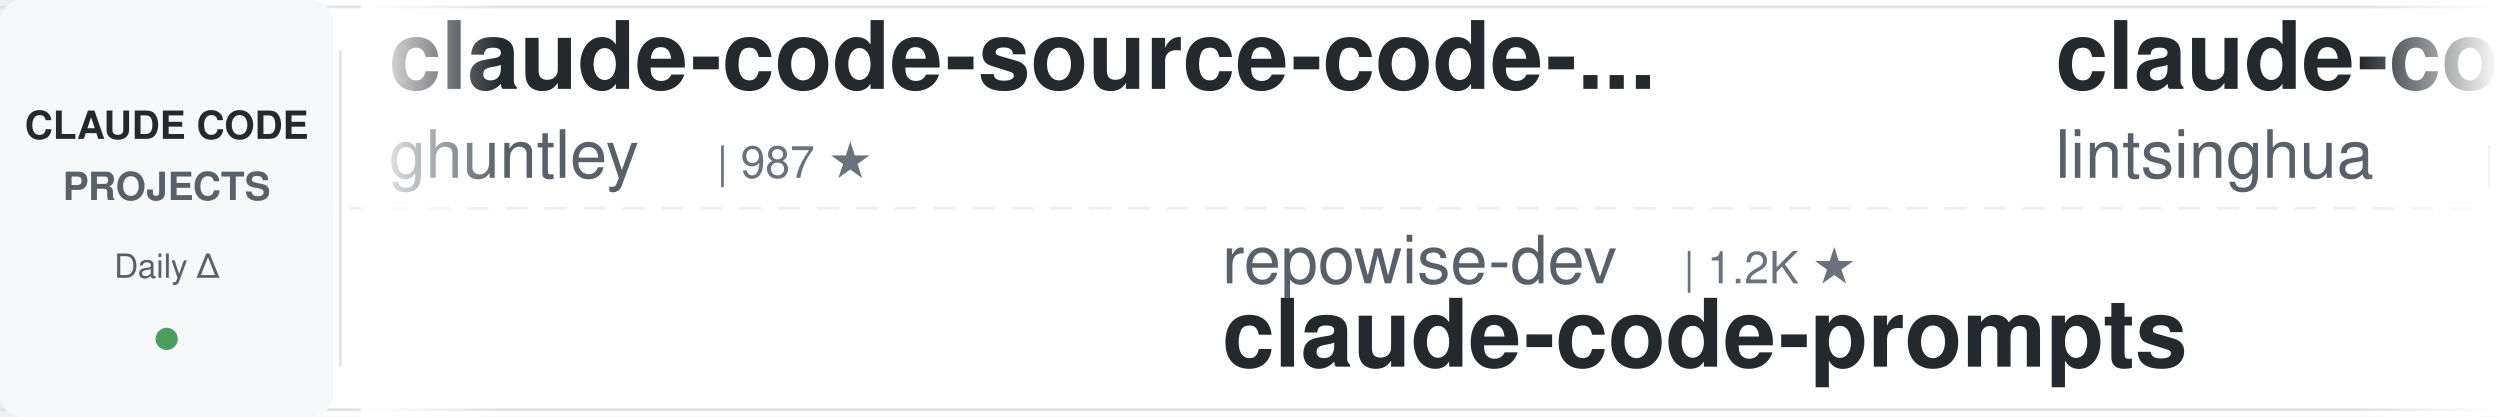
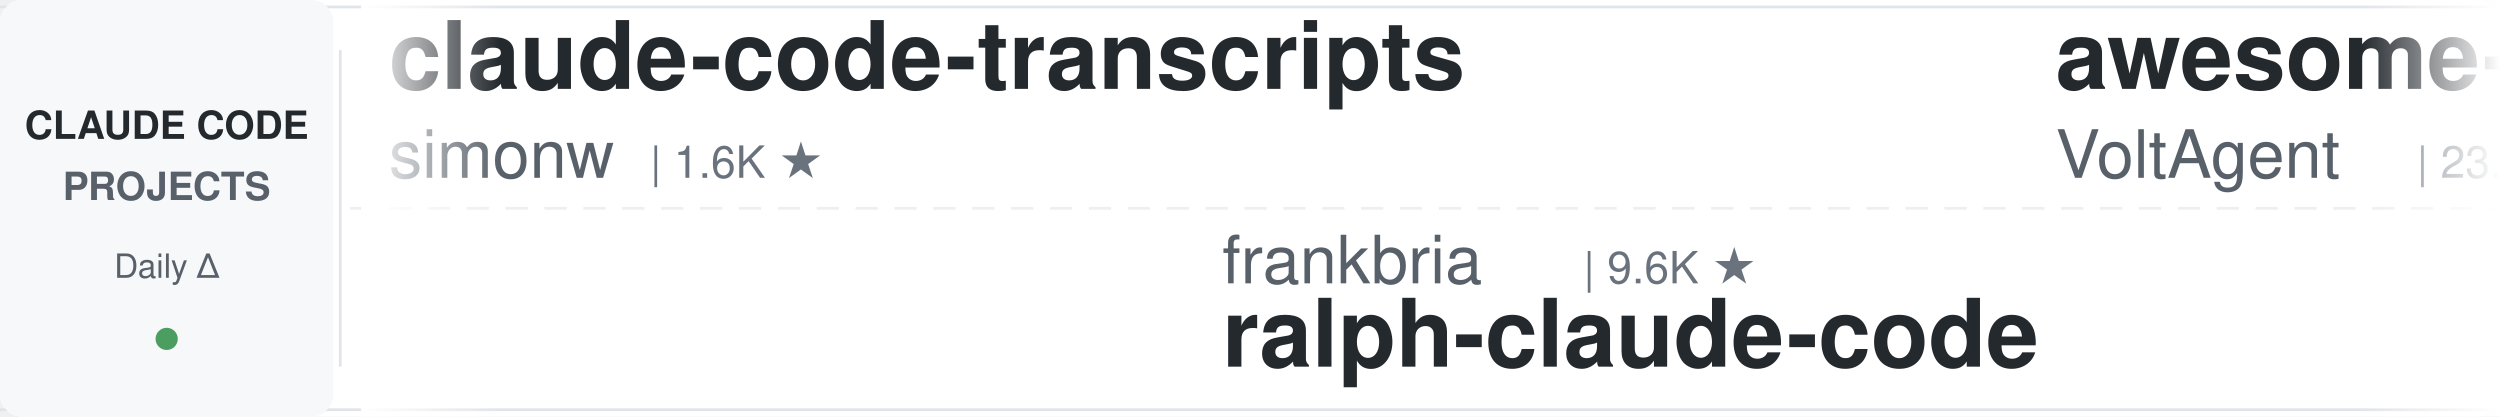
<svg xmlns="http://www.w3.org/2000/svg" width="900" height="150">
  <defs>
    <linearGradient id="awesomeLeftFade" x1="0%" y1="0%" x2="100%" y2="0%">
      <stop offset="0%" style="stop-color:#ffffff;stop-opacity:1" />
      <stop offset="100%" style="stop-color:#ffffff;stop-opacity:0" />
    </linearGradient>
    <linearGradient id="awesomeRightFade" x1="0%" y1="0%" x2="100%" y2="0%">
      <stop offset="0%" style="stop-color:#ffffff;stop-opacity:0" />
      <stop offset="100%" style="stop-color:#ffffff;stop-opacity:1" />
    </linearGradient>
  </defs>
  <rect width="900" height="150" fill="#ffffff" rx="8" />
  <rect x="0" y="2" width="900" height="1" fill="#e1e4e8" />
  <rect x="0" y="147" width="900" height="1" fill="#e1e4e8" />
  <line x1="0" y1="75" x2="900" y2="75" stroke="#e1e4e8" stroke-width="1" stroke-dasharray="8 6" opacity="0.6" />
  <rect x="0" y="0" width="120" height="150" fill="#f6f8fa" rx="8" />
  <text x="60" y="50" font-family="-apple-system, BlinkMacSystemFont, 'Segoe UI', Helvetica, Arial, sans-serif" font-size="14" font-weight="600" fill="#24292e" text-anchor="middle">CLAUDE CODE</text>
  <text x="60" y="72" font-family="-apple-system, BlinkMacSystemFont, 'Segoe UI', Helvetica, Arial, sans-serif" font-size="14" font-weight="600" fill="#586069" text-anchor="middle">PROJECTS</text>
  <text x="60" y="100" font-family="-apple-system, BlinkMacSystemFont, 'Segoe UI', Helvetica, Arial, sans-serif" font-size="12" font-weight="500" fill="#586069" text-anchor="middle">Daily Δ</text>
  <circle cx="60" cy="122" r="4" fill="#22863a" opacity="0.8" />
  <rect x="122" y="18" width="1" height="114" fill="#e1e4e8" />
  <clipPath id="awesomeTickerClip">
    <rect x="130" y="0" width="770" height="150" />
  </clipPath>
  <g clip-path="url(#awesomeTickerClip)">
    <g id="awesomeTickerItems">
      <animateTransform attributeName="transform" attributeType="XML" type="translate" from="0 0" to="-3000 0" dur="54s" repeatCount="indefinite" />
      <g transform="translate(0, 0)">
-         <text x="140" y="32" font-family="-apple-system, BlinkMacSystemFont, 'Segoe UI', Helvetica, Arial, sans-serif" font-size="34" font-weight="600" fill="#24292e">claude-code-source-code-...</text>
-         <text x="140" y="64" font-family="-apple-system, BlinkMacSystemFont, 'Segoe UI', Helvetica, Arial, sans-serif" font-size="24" font-weight="400" fill="#586069">ghuntley</text>
-         <text x="258" y="64" font-family="-apple-system, BlinkMacSystemFont, 'Segoe UI', Helvetica, Arial, sans-serif" font-size="16" font-weight="500" fill="#6a737d">| 987 ★</text>
+         <text x="140" y="32" font-family="-apple-system, BlinkMacSystemFont, 'Segoe UI', Helvetica, Arial, sans-serif" font-size="34" font-weight="600" fill="#24292e">claude-code-transcripts</text>
+         <text x="140" y="64" font-family="-apple-system, BlinkMacSystemFont, 'Segoe UI', Helvetica, Arial, sans-serif" font-size="24" font-weight="400" fill="#586069">simonw</text>
+         <text x="234" y="64" font-family="-apple-system, BlinkMacSystemFont, 'Segoe UI', Helvetica, Arial, sans-serif" font-size="16" font-weight="500" fill="#6a737d">| 1.6K ★</text>
      </g>
      <g transform="translate(300, 0)">
-         <text x="140" y="102" font-family="-apple-system, BlinkMacSystemFont, 'Segoe UI', Helvetica, Arial, sans-serif" font-size="24" font-weight="400" fill="#586069">repowise-dev</text>
-         <text x="306" y="102" font-family="-apple-system, BlinkMacSystemFont, 'Segoe UI', Helvetica, Arial, sans-serif" font-size="16" font-weight="500" fill="#6a737d">| 1.2K ★</text>
-         <text x="140" y="132" font-family="-apple-system, BlinkMacSystemFont, 'Segoe UI', Helvetica, Arial, sans-serif" font-size="34" font-weight="600" fill="#24292e">claude-code-prompts</text>
+         <text x="140" y="102" font-family="-apple-system, BlinkMacSystemFont, 'Segoe UI', Helvetica, Arial, sans-serif" font-size="24" font-weight="400" fill="#586069">frankbria</text>
+         <text x="270" y="102" font-family="-apple-system, BlinkMacSystemFont, 'Segoe UI', Helvetica, Arial, sans-serif" font-size="16" font-weight="500" fill="#6a737d">| 9.6K ★</text>
+         <text x="140" y="132" font-family="-apple-system, BlinkMacSystemFont, 'Segoe UI', Helvetica, Arial, sans-serif" font-size="34" font-weight="600" fill="#24292e">ralph-claude-code</text>
      </g>
      <g transform="translate(600, 0)">
-         <text x="140" y="32" font-family="-apple-system, BlinkMacSystemFont, 'Segoe UI', Helvetica, Arial, sans-serif" font-size="34" font-weight="600" fill="#24292e">claude-code-book</text>
-         <text x="140" y="64" font-family="-apple-system, BlinkMacSystemFont, 'Segoe UI', Helvetica, Arial, sans-serif" font-size="24" font-weight="400" fill="#586069">lintsinghua</text>
-         <text x="294" y="64" font-family="-apple-system, BlinkMacSystemFont, 'Segoe UI', Helvetica, Arial, sans-serif" font-size="16" font-weight="500" fill="#6a737d">| 4.0K ★</text>
+         <text x="140" y="32" font-family="-apple-system, BlinkMacSystemFont, 'Segoe UI', Helvetica, Arial, sans-serif" font-size="34" font-weight="600" fill="#24292e">awesome-claude-code-suba...</text>
+         <text x="140" y="64" font-family="-apple-system, BlinkMacSystemFont, 'Segoe UI', Helvetica, Arial, sans-serif" font-size="24" font-weight="400" fill="#586069">VoltAgent</text>
+         <text x="270" y="64" font-family="-apple-system, BlinkMacSystemFont, 'Segoe UI', Helvetica, Arial, sans-serif" font-size="16" font-weight="500" fill="#6a737d">| 23.9K ★</text>
+         <text x="356" y="64" font-family="-apple-system, BlinkMacSystemFont, 'Segoe UI', Helvetica, Arial, sans-serif" font-size="16" font-weight="500" fill="#22863a"> +1</text>
      </g>
      <g transform="translate(900, 0)">
-         <text x="140" y="102" font-family="-apple-system, BlinkMacSystemFont, 'Segoe UI', Helvetica, Arial, sans-serif" font-size="24" font-weight="400" fill="#586069">Pimzino</text>
-         <text x="246" y="102" font-family="-apple-system, BlinkMacSystemFont, 'Segoe UI', Helvetica, Arial, sans-serif" font-size="16" font-weight="500" fill="#6a737d">| 3.8K ★</text>
-         <text x="140" y="132" font-family="-apple-system, BlinkMacSystemFont, 'Segoe UI', Helvetica, Arial, sans-serif" font-size="34" font-weight="600" fill="#24292e">claude-code-spec-workflo...</text>
+         <text x="140" y="102" font-family="-apple-system, BlinkMacSystemFont, 'Segoe UI', Helvetica, Arial, sans-serif" font-size="24" font-weight="400" fill="#586069">OrcaWhisper</text>
+         <text x="294" y="102" font-family="-apple-system, BlinkMacSystemFont, 'Segoe UI', Helvetica, Arial, sans-serif" font-size="16" font-weight="500" fill="#6a737d">| 87 ★</text>
+         <text x="140" y="132" font-family="-apple-system, BlinkMacSystemFont, 'Segoe UI', Helvetica, Arial, sans-serif" font-size="34" font-weight="600" fill="#24292e">Claude-Code</text>
      </g>
      <g transform="translate(1200, 0)">
-         <text x="140" y="32" font-family="-apple-system, BlinkMacSystemFont, 'Segoe UI', Helvetica, Arial, sans-serif" font-size="34" font-weight="600" fill="#24292e">how-claude-code-works</text>
-         <text x="140" y="64" font-family="-apple-system, BlinkMacSystemFont, 'Segoe UI', Helvetica, Arial, sans-serif" font-size="24" font-weight="400" fill="#586069">Windy3f3f3f3f</text>
-         <text x="318" y="64" font-family="-apple-system, BlinkMacSystemFont, 'Segoe UI', Helvetica, Arial, sans-serif" font-size="16" font-weight="500" fill="#6a737d">| 3.3K ★</text>
+         <text x="140" y="32" font-family="-apple-system, BlinkMacSystemFont, 'Segoe UI', Helvetica, Arial, sans-serif" font-size="34" font-weight="600" fill="#24292e">claude-code-spec-workflo...</text>
+         <text x="140" y="64" font-family="-apple-system, BlinkMacSystemFont, 'Segoe UI', Helvetica, Arial, sans-serif" font-size="24" font-weight="400" fill="#586069">Pimzino</text>
+         <text x="246" y="64" font-family="-apple-system, BlinkMacSystemFont, 'Segoe UI', Helvetica, Arial, sans-serif" font-size="16" font-weight="500" fill="#6a737d">| 3.8K ★</text>
      </g>
      <g transform="translate(1500, 0)">
-         <text x="140" y="102" font-family="-apple-system, BlinkMacSystemFont, 'Segoe UI', Helvetica, Arial, sans-serif" font-size="24" font-weight="400" fill="#586069">AICoderTudou</text>
-         <text x="306" y="102" font-family="-apple-system, BlinkMacSystemFont, 'Segoe UI', Helvetica, Arial, sans-serif" font-size="16" font-weight="500" fill="#6a737d">| 497 ★</text>
-         <text x="140" y="132" font-family="-apple-system, BlinkMacSystemFont, 'Segoe UI', Helvetica, Arial, sans-serif" font-size="34" font-weight="600" fill="#24292e">claude-code-tudou</text>
+         <text x="140" y="102" font-family="-apple-system, BlinkMacSystemFont, 'Segoe UI', Helvetica, Arial, sans-serif" font-size="24" font-weight="400" fill="#586069">multica-ai</text>
+         <text x="282" y="102" font-family="-apple-system, BlinkMacSystemFont, 'Segoe UI', Helvetica, Arial, sans-serif" font-size="16" font-weight="500" fill="#6a737d">| 198.6K ★</text>
+         <text x="377" y="102" font-family="-apple-system, BlinkMacSystemFont, 'Segoe UI', Helvetica, Arial, sans-serif" font-size="16" font-weight="500" fill="#22863a"> +23</text>
+         <text x="140" y="132" font-family="-apple-system, BlinkMacSystemFont, 'Segoe UI', Helvetica, Arial, sans-serif" font-size="34" font-weight="600" fill="#24292e">andrej-karpathy-skills</text>
      </g>
      <g transform="translate(1800, 0)">
-         <text x="140" y="32" font-family="-apple-system, BlinkMacSystemFont, 'Segoe UI', Helvetica, Arial, sans-serif" font-size="34" font-weight="600" fill="#24292e">Claude-Code</text>
-         <text x="140" y="64" font-family="-apple-system, BlinkMacSystemFont, 'Segoe UI', Helvetica, Arial, sans-serif" font-size="24" font-weight="400" fill="#586069">OrcaWhisper</text>
-         <text x="294" y="64" font-family="-apple-system, BlinkMacSystemFont, 'Segoe UI', Helvetica, Arial, sans-serif" font-size="16" font-weight="500" fill="#6a737d">| 87 ★</text>
+         <text x="140" y="32" font-family="-apple-system, BlinkMacSystemFont, 'Segoe UI', Helvetica, Arial, sans-serif" font-size="34" font-weight="600" fill="#24292e">free-claude-code</text>
+         <text x="140" y="64" font-family="-apple-system, BlinkMacSystemFont, 'Segoe UI', Helvetica, Arial, sans-serif" font-size="24" font-weight="400" fill="#586069">Alishahryar1</text>
+         <text x="306" y="64" font-family="-apple-system, BlinkMacSystemFont, 'Segoe UI', Helvetica, Arial, sans-serif" font-size="16" font-weight="500" fill="#6a737d">| 43.5K ★</text>
+         <text x="392" y="64" font-family="-apple-system, BlinkMacSystemFont, 'Segoe UI', Helvetica, Arial, sans-serif" font-size="16" font-weight="500" fill="#22863a"> +115</text>
      </g>
      <g transform="translate(2100, 0)">
-         <text x="140" y="102" font-family="-apple-system, BlinkMacSystemFont, 'Segoe UI', Helvetica, Arial, sans-serif" font-size="24" font-weight="400" fill="#586069">asgeirtj</text>
-         <text x="258" y="102" font-family="-apple-system, BlinkMacSystemFont, 'Segoe UI', Helvetica, Arial, sans-serif" font-size="16" font-weight="500" fill="#6a737d">| 61.9K ★</text>
-         <text x="344" y="102" font-family="-apple-system, BlinkMacSystemFont, 'Segoe UI', Helvetica, Arial, sans-serif" font-size="16" font-weight="500" fill="#22863a"> +33</text>
-         <text x="140" y="132" font-family="-apple-system, BlinkMacSystemFont, 'Segoe UI', Helvetica, Arial, sans-serif" font-size="34" font-weight="600" fill="#24292e">system_prompts_leaks</text>
+         <text x="140" y="102" font-family="-apple-system, BlinkMacSystemFont, 'Segoe UI', Helvetica, Arial, sans-serif" font-size="24" font-weight="400" fill="#586069">nicedreamzapp</text>
+         <text x="318" y="102" font-family="-apple-system, BlinkMacSystemFont, 'Segoe UI', Helvetica, Arial, sans-serif" font-size="16" font-weight="500" fill="#6a737d">| 3.0K ★</text>
+         <text x="140" y="132" font-family="-apple-system, BlinkMacSystemFont, 'Segoe UI', Helvetica, Arial, sans-serif" font-size="34" font-weight="600" fill="#24292e">claude-code-local</text>
      </g>
      <g transform="translate(2400, 0)">
-         <text x="140" y="32" font-family="-apple-system, BlinkMacSystemFont, 'Segoe UI', Helvetica, Arial, sans-serif" font-size="34" font-weight="600" fill="#24292e">claude-code-ultimate-gui...</text>
-         <text x="140" y="64" font-family="-apple-system, BlinkMacSystemFont, 'Segoe UI', Helvetica, Arial, sans-serif" font-size="24" font-weight="400" fill="#586069">FlorianBruniaux</text>
-         <text x="342" y="64" font-family="-apple-system, BlinkMacSystemFont, 'Segoe UI', Helvetica, Arial, sans-serif" font-size="16" font-weight="500" fill="#6a737d">| 5.6K ★</text>
-         <text x="419" y="64" font-family="-apple-system, BlinkMacSystemFont, 'Segoe UI', Helvetica, Arial, sans-serif" font-size="16" font-weight="500" fill="#22863a"> +1</text>
+         <text x="140" y="32" font-family="-apple-system, BlinkMacSystemFont, 'Segoe UI', Helvetica, Arial, sans-serif" font-size="34" font-weight="600" fill="#24292e">learn-claude-code</text>
+         <text x="140" y="64" font-family="-apple-system, BlinkMacSystemFont, 'Segoe UI', Helvetica, Arial, sans-serif" font-size="24" font-weight="400" fill="#586069">shareAI-lab</text>
+         <text x="294" y="64" font-family="-apple-system, BlinkMacSystemFont, 'Segoe UI', Helvetica, Arial, sans-serif" font-size="16" font-weight="500" fill="#6a737d">| 73.0K ★</text>
+         <text x="380" y="64" font-family="-apple-system, BlinkMacSystemFont, 'Segoe UI', Helvetica, Arial, sans-serif" font-size="16" font-weight="500" fill="#22863a"> +5</text>
      </g>
      <g transform="translate(2700, 0)">
-         <text x="140" y="102" font-family="-apple-system, BlinkMacSystemFont, 'Segoe UI', Helvetica, Arial, sans-serif" font-size="24" font-weight="400" fill="#586069">luongnv89</text>
-         <text x="270" y="102" font-family="-apple-system, BlinkMacSystemFont, 'Segoe UI', Helvetica, Arial, sans-serif" font-size="16" font-weight="500" fill="#6a737d">| 40.8K ★</text>
-         <text x="356" y="102" font-family="-apple-system, BlinkMacSystemFont, 'Segoe UI', Helvetica, Arial, sans-serif" font-size="16" font-weight="500" fill="#22863a"> +11</text>
-         <text x="140" y="132" font-family="-apple-system, BlinkMacSystemFont, 'Segoe UI', Helvetica, Arial, sans-serif" font-size="34" font-weight="600" fill="#24292e">claude-howto</text>
+         <text x="140" y="102" font-family="-apple-system, BlinkMacSystemFont, 'Segoe UI', Helvetica, Arial, sans-serif" font-size="24" font-weight="400" fill="#586069">huangserva</text>
+         <text x="282" y="102" font-family="-apple-system, BlinkMacSystemFont, 'Segoe UI', Helvetica, Arial, sans-serif" font-size="16" font-weight="500" fill="#6a737d">| 621 ★</text>
+         <text x="140" y="132" font-family="-apple-system, BlinkMacSystemFont, 'Segoe UI', Helvetica, Arial, sans-serif" font-size="34" font-weight="600" fill="#24292e">claude-code-cli</text>
      </g>
      <g transform="translate(3000, 0)">
-         <text x="140" y="32" font-family="-apple-system, BlinkMacSystemFont, 'Segoe UI', Helvetica, Arial, sans-serif" font-size="34" font-weight="600" fill="#24292e">claude-code-source-code-...</text>
-         <text x="140" y="64" font-family="-apple-system, BlinkMacSystemFont, 'Segoe UI', Helvetica, Arial, sans-serif" font-size="24" font-weight="400" fill="#586069">ghuntley</text>
-         <text x="258" y="64" font-family="-apple-system, BlinkMacSystemFont, 'Segoe UI', Helvetica, Arial, sans-serif" font-size="16" font-weight="500" fill="#6a737d">| 987 ★</text>
+         <text x="140" y="32" font-family="-apple-system, BlinkMacSystemFont, 'Segoe UI', Helvetica, Arial, sans-serif" font-size="34" font-weight="600" fill="#24292e">claude-code-transcripts</text>
+         <text x="140" y="64" font-family="-apple-system, BlinkMacSystemFont, 'Segoe UI', Helvetica, Arial, sans-serif" font-size="24" font-weight="400" fill="#586069">simonw</text>
+         <text x="234" y="64" font-family="-apple-system, BlinkMacSystemFont, 'Segoe UI', Helvetica, Arial, sans-serif" font-size="16" font-weight="500" fill="#6a737d">| 1.6K ★</text>
      </g>
      <g transform="translate(3300, 0)">
-         <text x="140" y="102" font-family="-apple-system, BlinkMacSystemFont, 'Segoe UI', Helvetica, Arial, sans-serif" font-size="24" font-weight="400" fill="#586069">repowise-dev</text>
-         <text x="306" y="102" font-family="-apple-system, BlinkMacSystemFont, 'Segoe UI', Helvetica, Arial, sans-serif" font-size="16" font-weight="500" fill="#6a737d">| 1.2K ★</text>
-         <text x="140" y="132" font-family="-apple-system, BlinkMacSystemFont, 'Segoe UI', Helvetica, Arial, sans-serif" font-size="34" font-weight="600" fill="#24292e">claude-code-prompts</text>
+         <text x="140" y="102" font-family="-apple-system, BlinkMacSystemFont, 'Segoe UI', Helvetica, Arial, sans-serif" font-size="24" font-weight="400" fill="#586069">frankbria</text>
+         <text x="270" y="102" font-family="-apple-system, BlinkMacSystemFont, 'Segoe UI', Helvetica, Arial, sans-serif" font-size="16" font-weight="500" fill="#6a737d">| 9.6K ★</text>
+         <text x="140" y="132" font-family="-apple-system, BlinkMacSystemFont, 'Segoe UI', Helvetica, Arial, sans-serif" font-size="34" font-weight="600" fill="#24292e">ralph-claude-code</text>
      </g>
      <g transform="translate(3600, 0)">
-         <text x="140" y="32" font-family="-apple-system, BlinkMacSystemFont, 'Segoe UI', Helvetica, Arial, sans-serif" font-size="34" font-weight="600" fill="#24292e">claude-code-book</text>
-         <text x="140" y="64" font-family="-apple-system, BlinkMacSystemFont, 'Segoe UI', Helvetica, Arial, sans-serif" font-size="24" font-weight="400" fill="#586069">lintsinghua</text>
-         <text x="294" y="64" font-family="-apple-system, BlinkMacSystemFont, 'Segoe UI', Helvetica, Arial, sans-serif" font-size="16" font-weight="500" fill="#6a737d">| 4.0K ★</text>
+         <text x="140" y="32" font-family="-apple-system, BlinkMacSystemFont, 'Segoe UI', Helvetica, Arial, sans-serif" font-size="34" font-weight="600" fill="#24292e">awesome-claude-code-suba...</text>
+         <text x="140" y="64" font-family="-apple-system, BlinkMacSystemFont, 'Segoe UI', Helvetica, Arial, sans-serif" font-size="24" font-weight="400" fill="#586069">VoltAgent</text>
+         <text x="270" y="64" font-family="-apple-system, BlinkMacSystemFont, 'Segoe UI', Helvetica, Arial, sans-serif" font-size="16" font-weight="500" fill="#6a737d">| 23.9K ★</text>
+         <text x="356" y="64" font-family="-apple-system, BlinkMacSystemFont, 'Segoe UI', Helvetica, Arial, sans-serif" font-size="16" font-weight="500" fill="#22863a"> +1</text>
      </g>
      <g transform="translate(3900, 0)">
-         <text x="140" y="102" font-family="-apple-system, BlinkMacSystemFont, 'Segoe UI', Helvetica, Arial, sans-serif" font-size="24" font-weight="400" fill="#586069">Pimzino</text>
-         <text x="246" y="102" font-family="-apple-system, BlinkMacSystemFont, 'Segoe UI', Helvetica, Arial, sans-serif" font-size="16" font-weight="500" fill="#6a737d">| 3.8K ★</text>
-         <text x="140" y="132" font-family="-apple-system, BlinkMacSystemFont, 'Segoe UI', Helvetica, Arial, sans-serif" font-size="34" font-weight="600" fill="#24292e">claude-code-spec-workflo...</text>
+         <text x="140" y="102" font-family="-apple-system, BlinkMacSystemFont, 'Segoe UI', Helvetica, Arial, sans-serif" font-size="24" font-weight="400" fill="#586069">OrcaWhisper</text>
+         <text x="294" y="102" font-family="-apple-system, BlinkMacSystemFont, 'Segoe UI', Helvetica, Arial, sans-serif" font-size="16" font-weight="500" fill="#6a737d">| 87 ★</text>
+         <text x="140" y="132" font-family="-apple-system, BlinkMacSystemFont, 'Segoe UI', Helvetica, Arial, sans-serif" font-size="34" font-weight="600" fill="#24292e">Claude-Code</text>
      </g>
    </g>
  </g>
  <rect x="130" y="0" width="50" height="150" fill="url(#awesomeLeftFade)" />
  <rect x="850" y="0" width="50" height="150" fill="url(#awesomeRightFade)" />
</svg>
